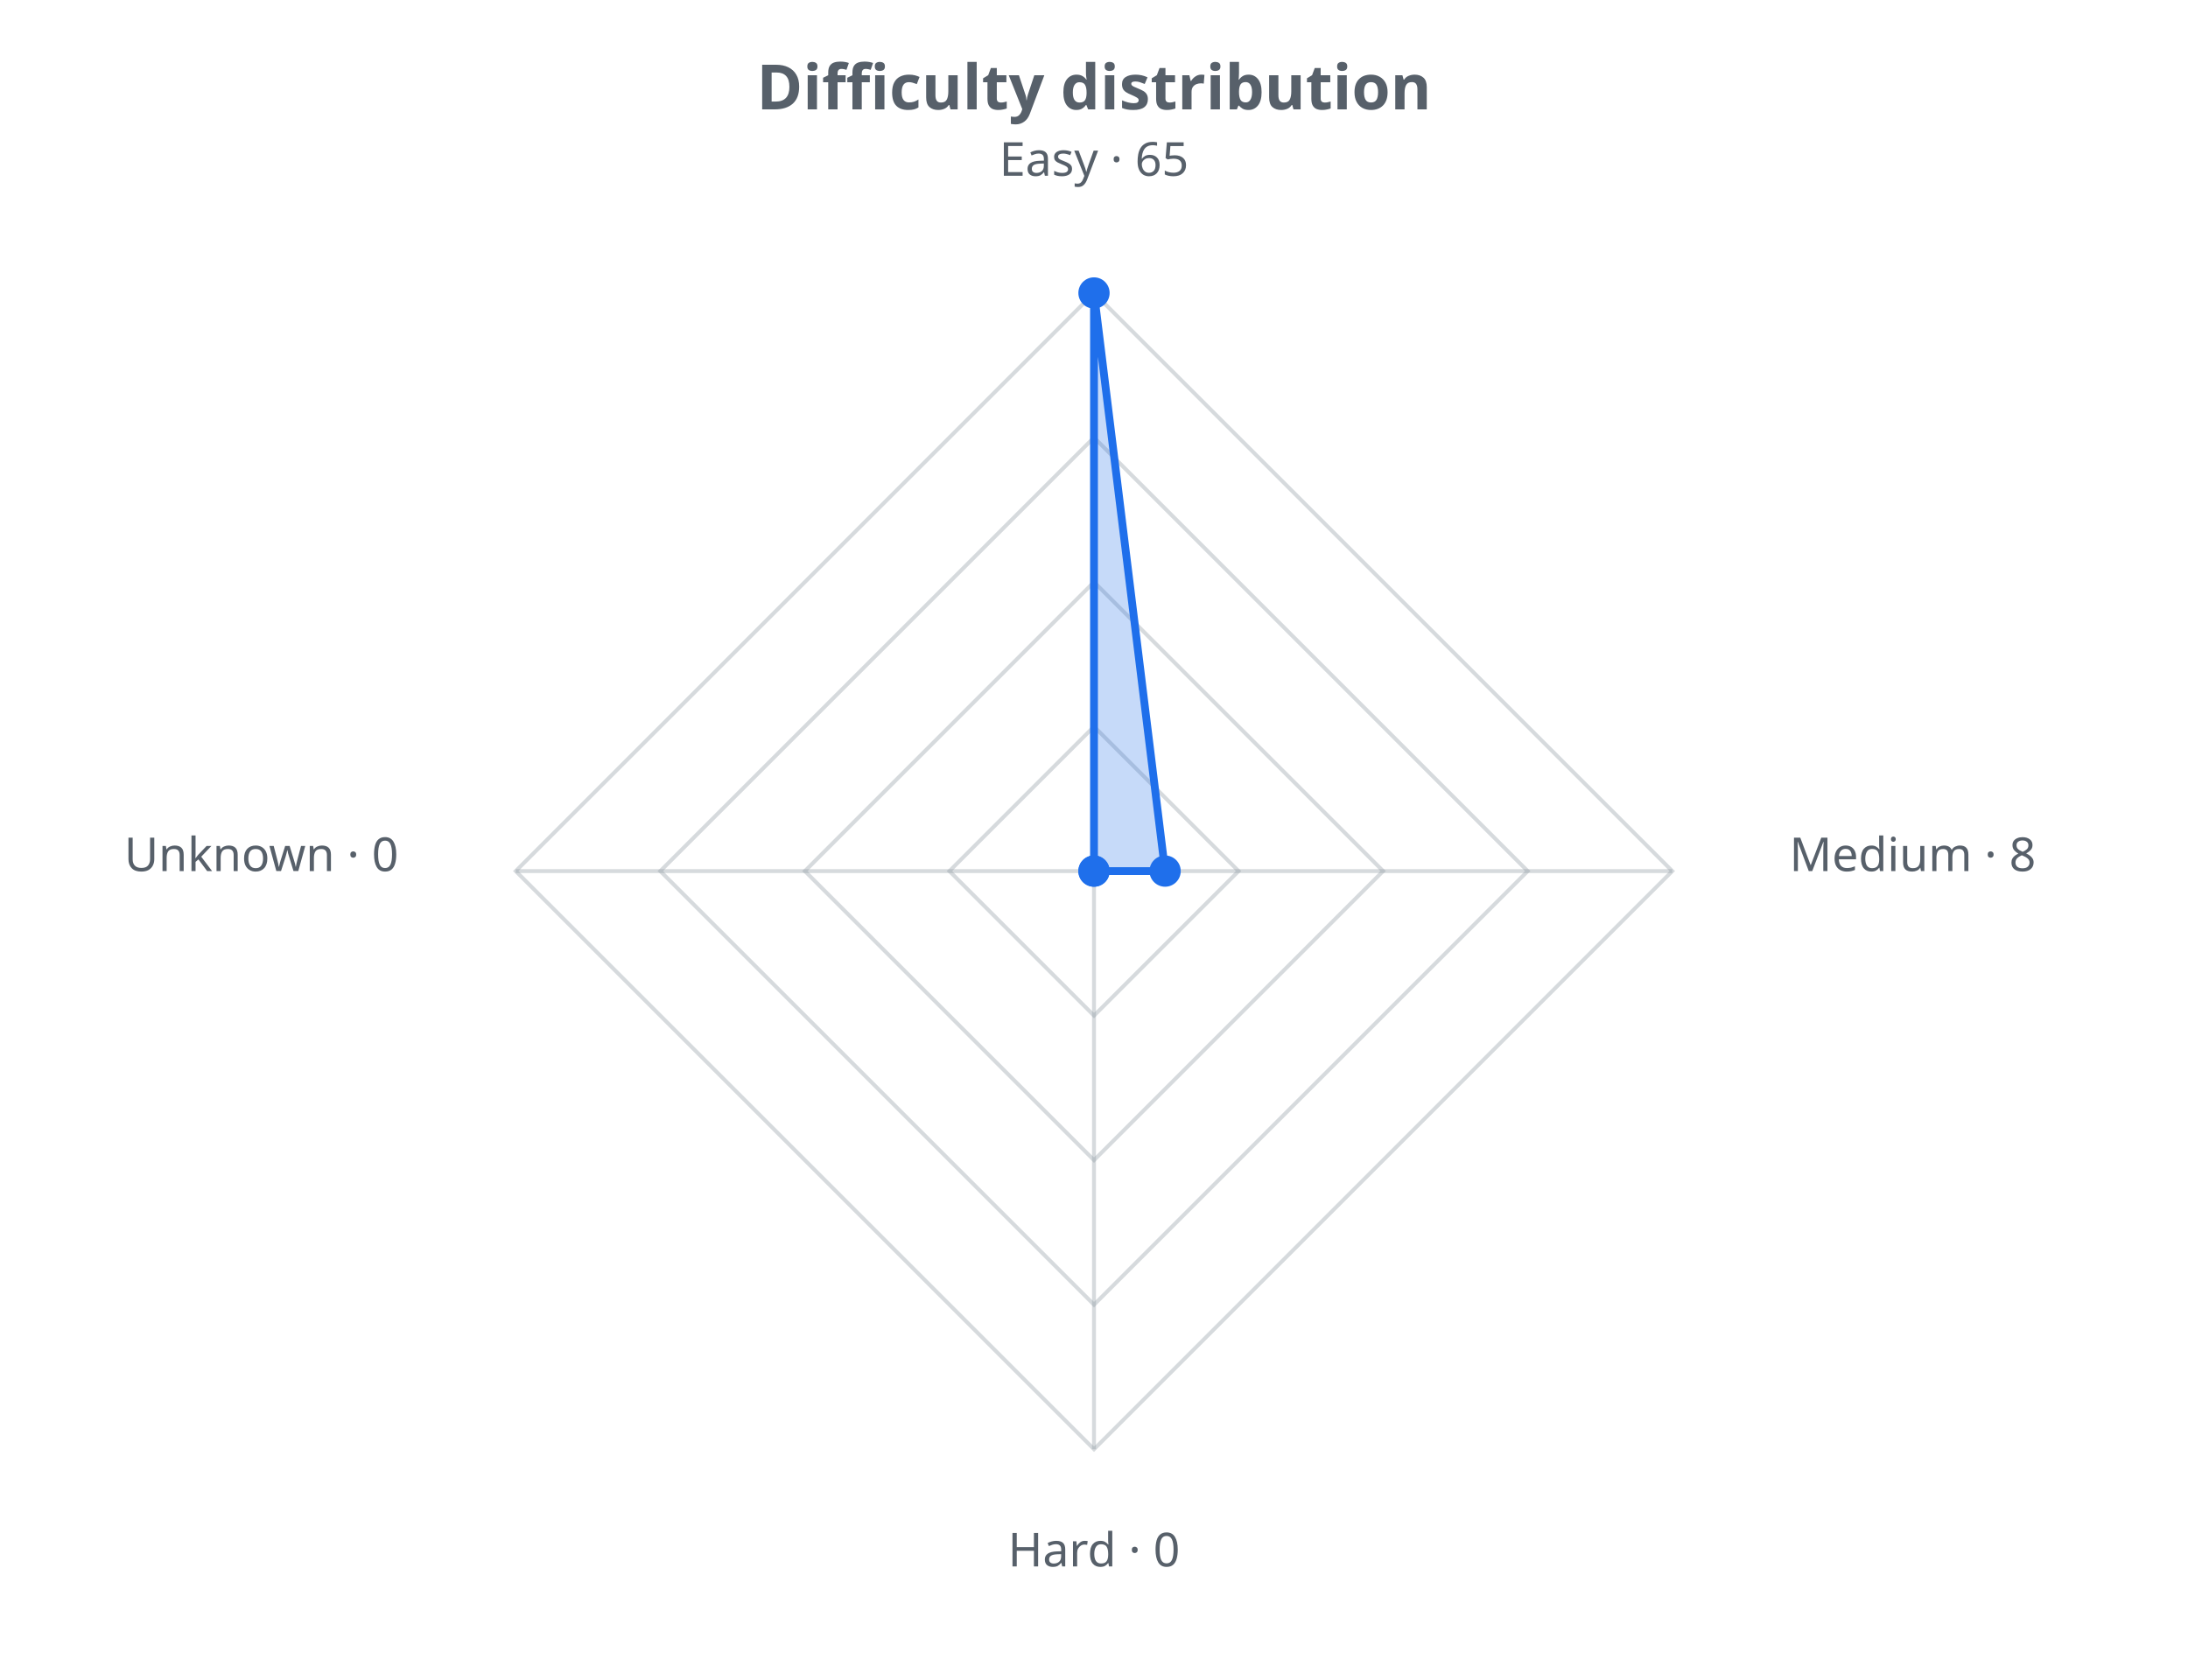
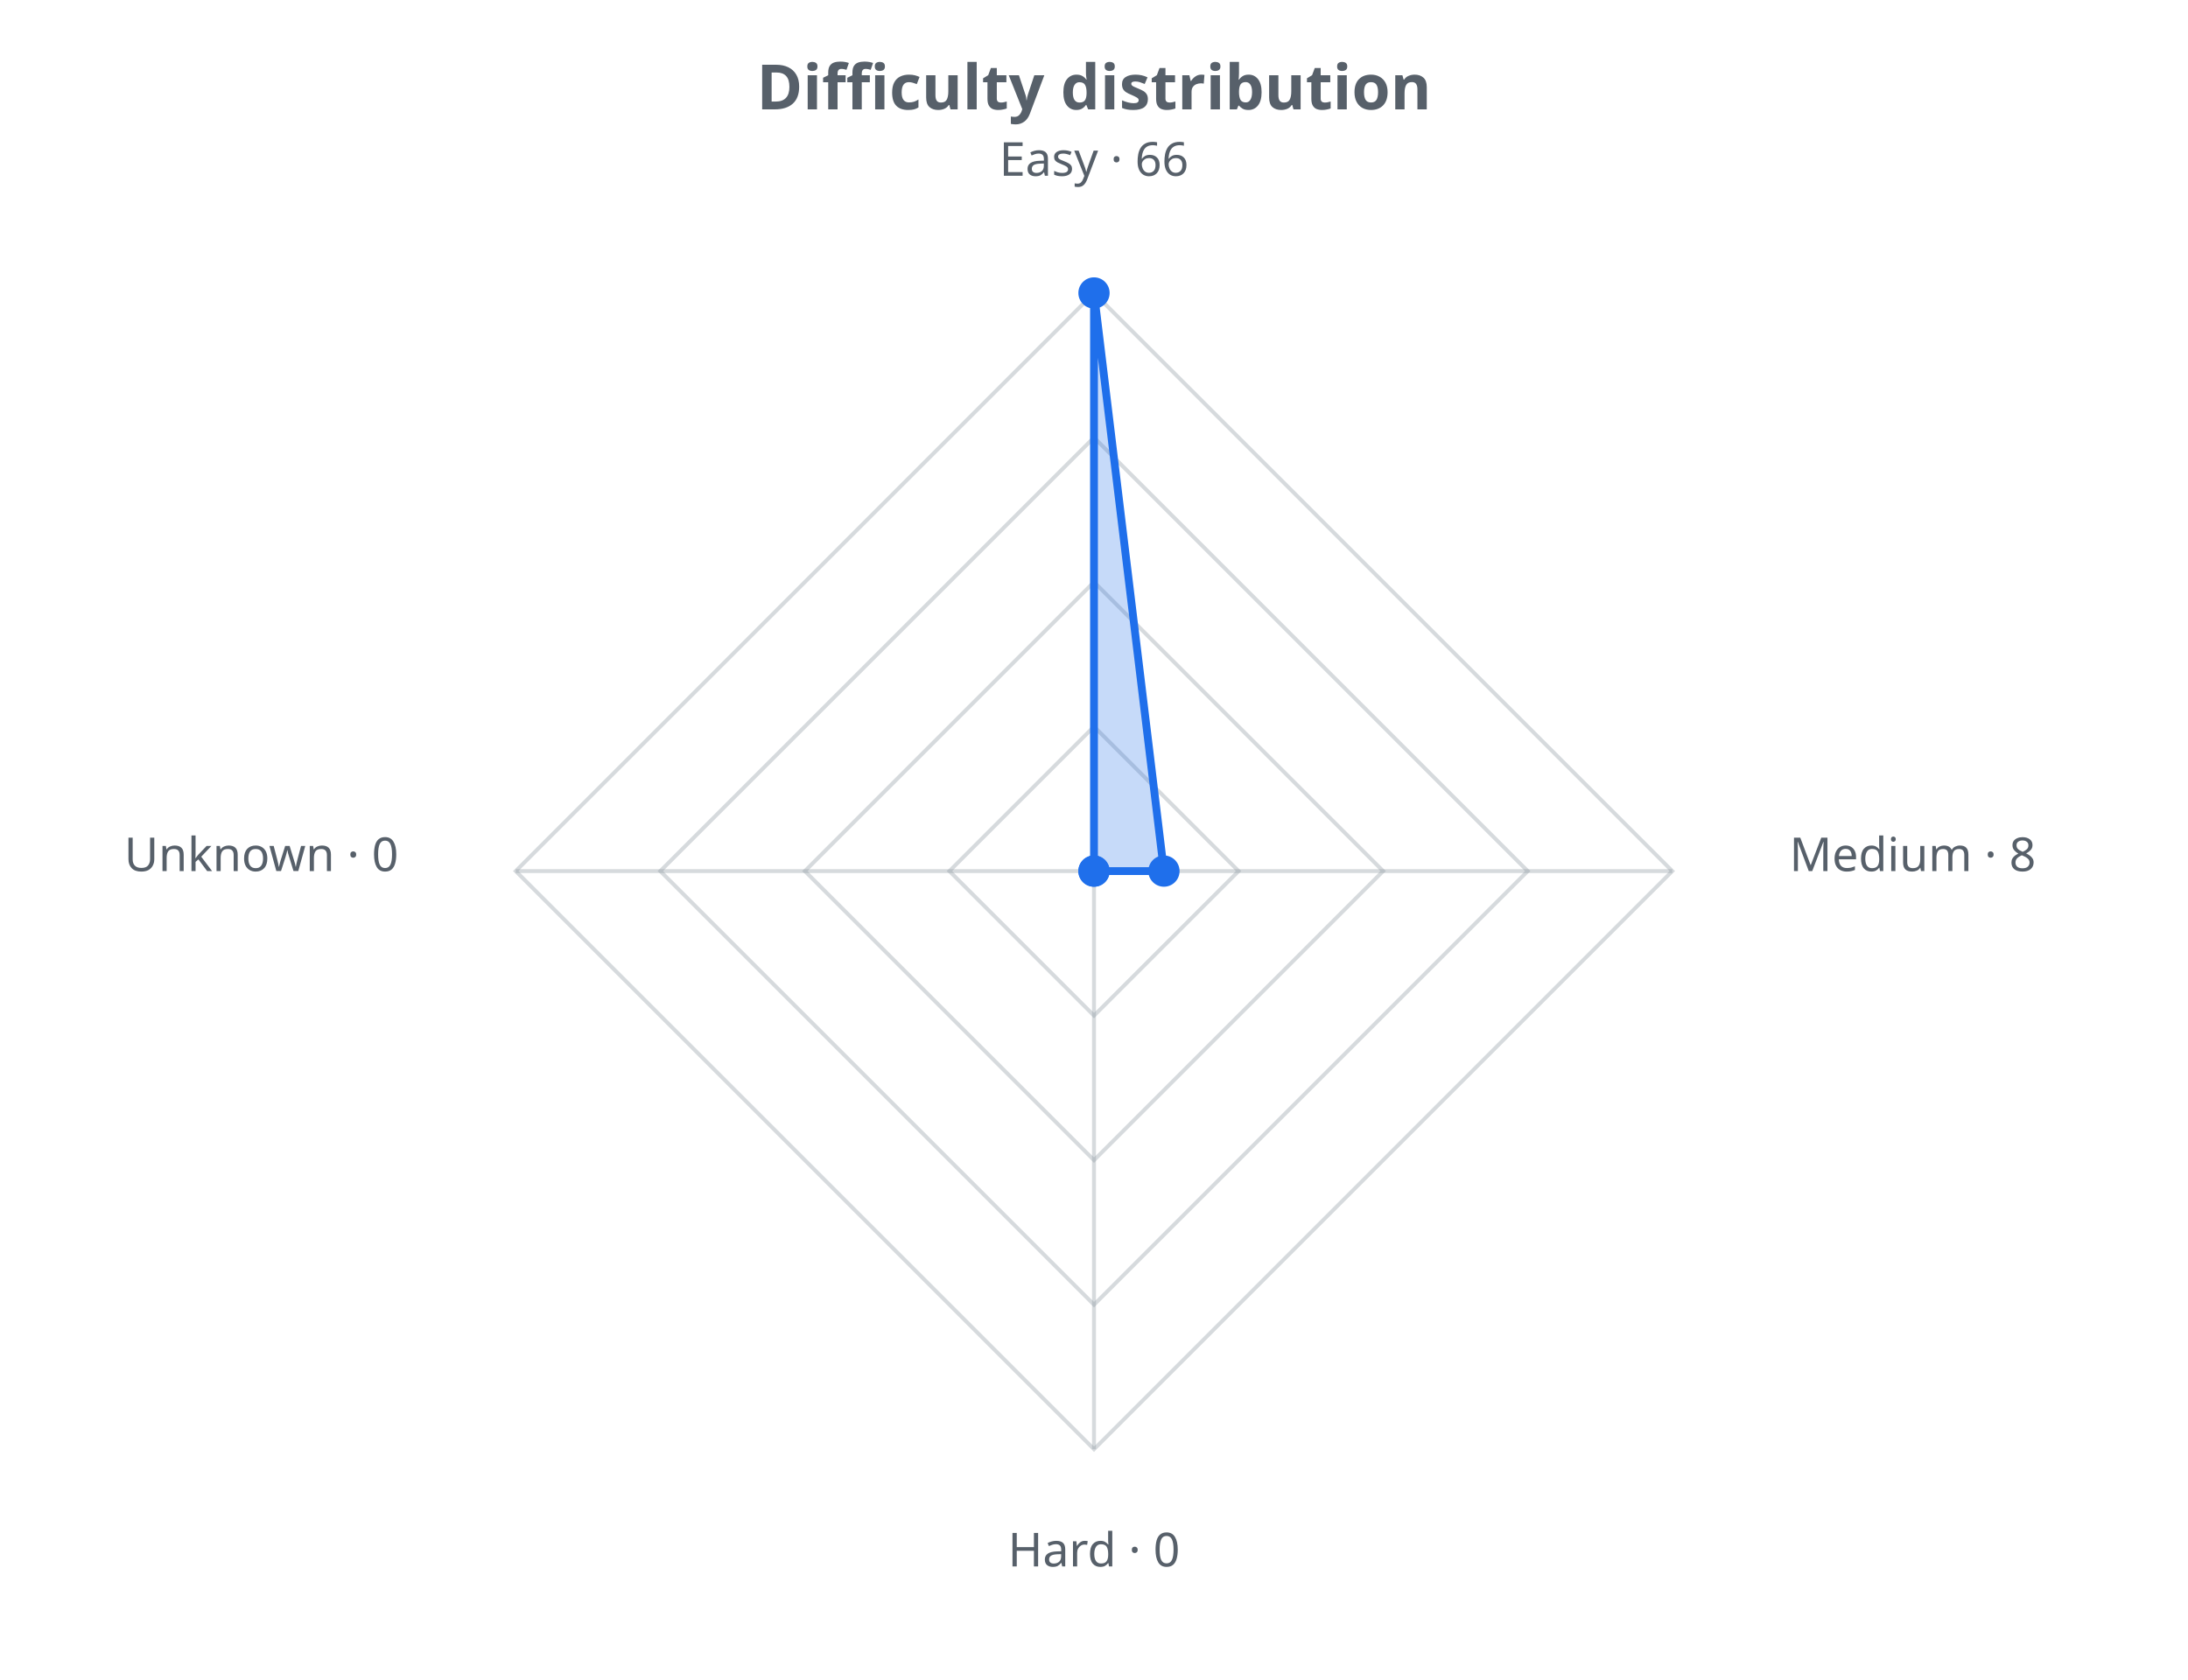
<svg xmlns="http://www.w3.org/2000/svg" width="560" height="430" viewBox="0 0 560 430" role="img">
  <defs>
    <style>.t{fill:#57606a;font-family:sans-serif}.g{stroke:#8b949e;stroke-opacity:.35;fill:none}@media (prefers-color-scheme: dark){.t{fill:#c9d1d9}.g{stroke:#8b949e}</style>
  </defs>
  <text class="t" x="280.0" y="28" text-anchor="middle" font-size="16" font-weight="bold">Difficulty distribution</text>
  <polygon class="g" stroke-width="1" points="280.0,186.0 317.0,223.0 280.0,260.0 243.0,223.0" />
  <polygon class="g" stroke-width="1" points="280.0,149.0 354.0,223.0 280.0,297.0 206.0,223.0" />
  <polygon class="g" stroke-width="1" points="280.0,112.0 391.0,223.0 280.0,334.0 169.0,223.0" />
  <polygon class="g" stroke-width="1" points="280.0,75.0 428.0,223.0 280.0,371.0 132.0,223.0" />
  <line class="g" x1="280.0" y1="223.0" x2="280.0" y2="75.0" />
  <line class="g" x1="280.0" y1="223.0" x2="428.0" y2="223.0" />
  <line class="g" x1="280.0" y1="223.0" x2="280.0" y2="371.0" />
  <line class="g" x1="280.0" y1="223.0" x2="132.0" y2="223.0" />
-   <polygon points="280.0,75.0 298.2,223.0 280.0,223.0 280.0,223.0" fill="#1f6feb" fill-opacity="0.25" stroke="#1f6feb" stroke-width="2" />
+   <polygon points="280.0,75.0 297.9,223.0 280.0,223.0 280.0,223.0" fill="#1f6feb" fill-opacity="0.25" stroke="#1f6feb" stroke-width="2" />
  <circle cx="280.0" cy="75.0" r="4" fill="#1f6feb" />
-   <circle cx="298.2" cy="223.0" r="4" fill="#1f6feb" />
+   <circle cx="297.9" cy="223.0" r="4" fill="#1f6feb" />
  <circle cx="280.0" cy="223.0" r="4" fill="#1f6feb" />
  <circle cx="280.0" cy="223.0" r="4" fill="#1f6feb" />
-   <text class="t" x="280.0" y="45.0" text-anchor="middle" font-size="12">Easy · 65</text>
+   <text class="t" x="280.0" y="45.0" text-anchor="middle" font-size="12">Easy · 66</text>
  <text class="t" x="458.0" y="223.0" text-anchor="start" font-size="12">Medium · 8</text>
  <text class="t" x="280.0" y="401.0" text-anchor="middle" font-size="12">Hard · 0</text>
  <text class="t" x="102.0" y="223.0" text-anchor="end" font-size="12">Unknown · 0</text>
</svg>
